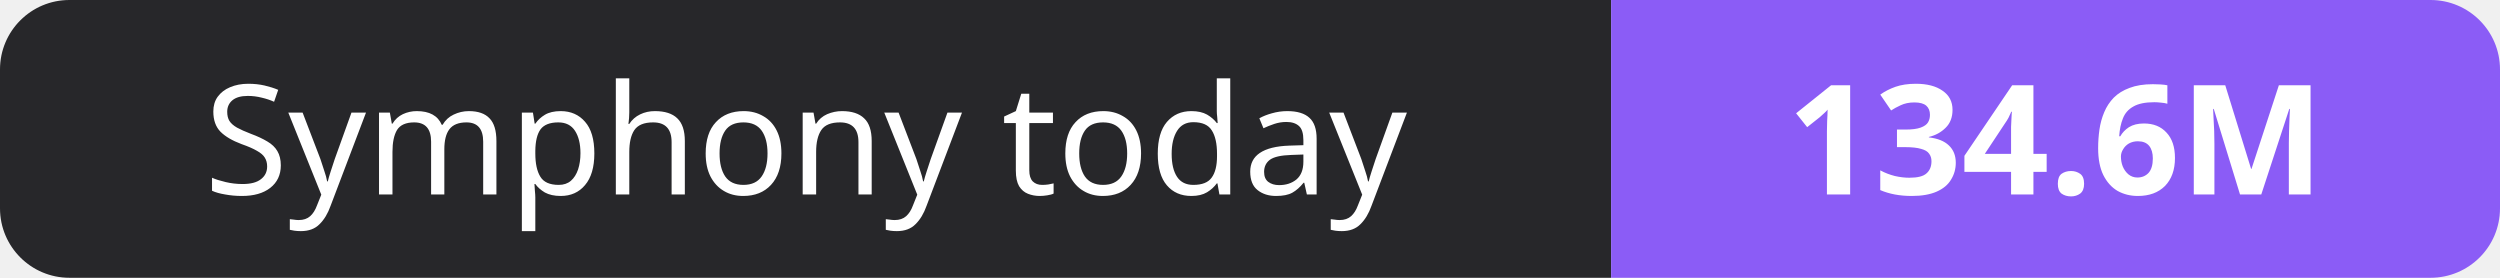
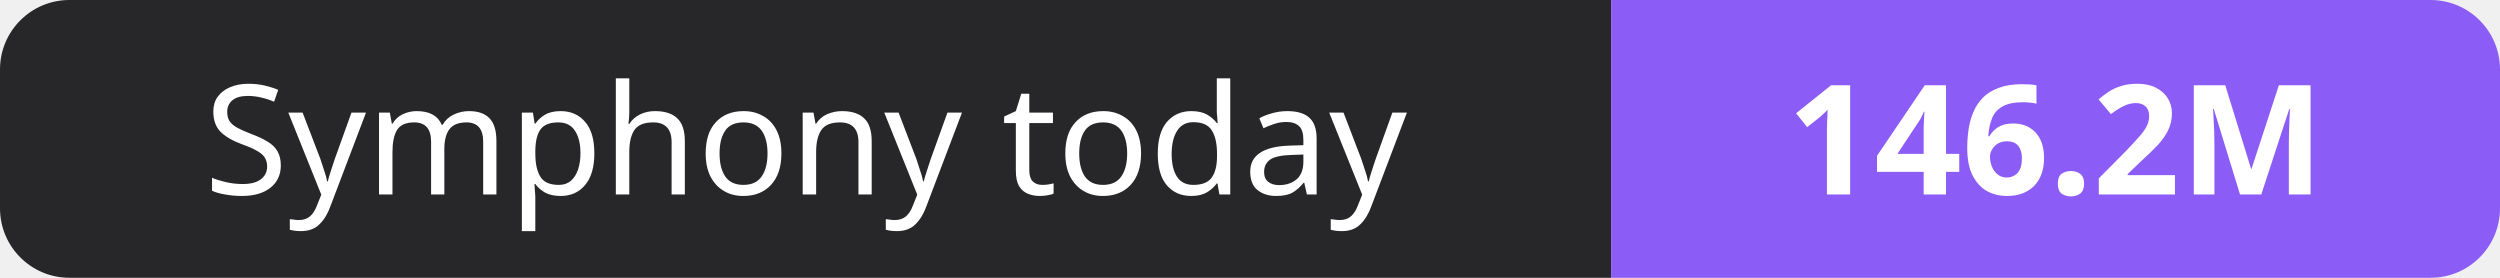
- <svg xmlns="http://www.w3.org/2000/svg" width="180" height="20" role="img" aria-label="Symphony today: 134.6M">
+ <svg xmlns="http://www.w3.org/2000/svg" width="180" height="20" role="img" aria-label="Symphony today: 146.2M">
  <clipPath id="r">
    <rect width="180" height="20" rx="5" fill="#fff" />
  </clipPath>
  <g clip-path="url(#r)">
    <rect width="116" height="20" fill="#27272a" />
    <rect x="116" width="64" height="20" fill="#8b5cf6" />
  </g>
  <g fill="#fff" text-anchor="middle" font-family="Verdana,Geneva,sans-serif" font-size="11">
    <text x="58.0" y="14">Symphony today</text>
-     <text x="148.0" y="14" font-weight="700">134.6M</text>
+     <text x="148.0" y="14" font-weight="700">146.2M</text>
  </g>
</svg>
